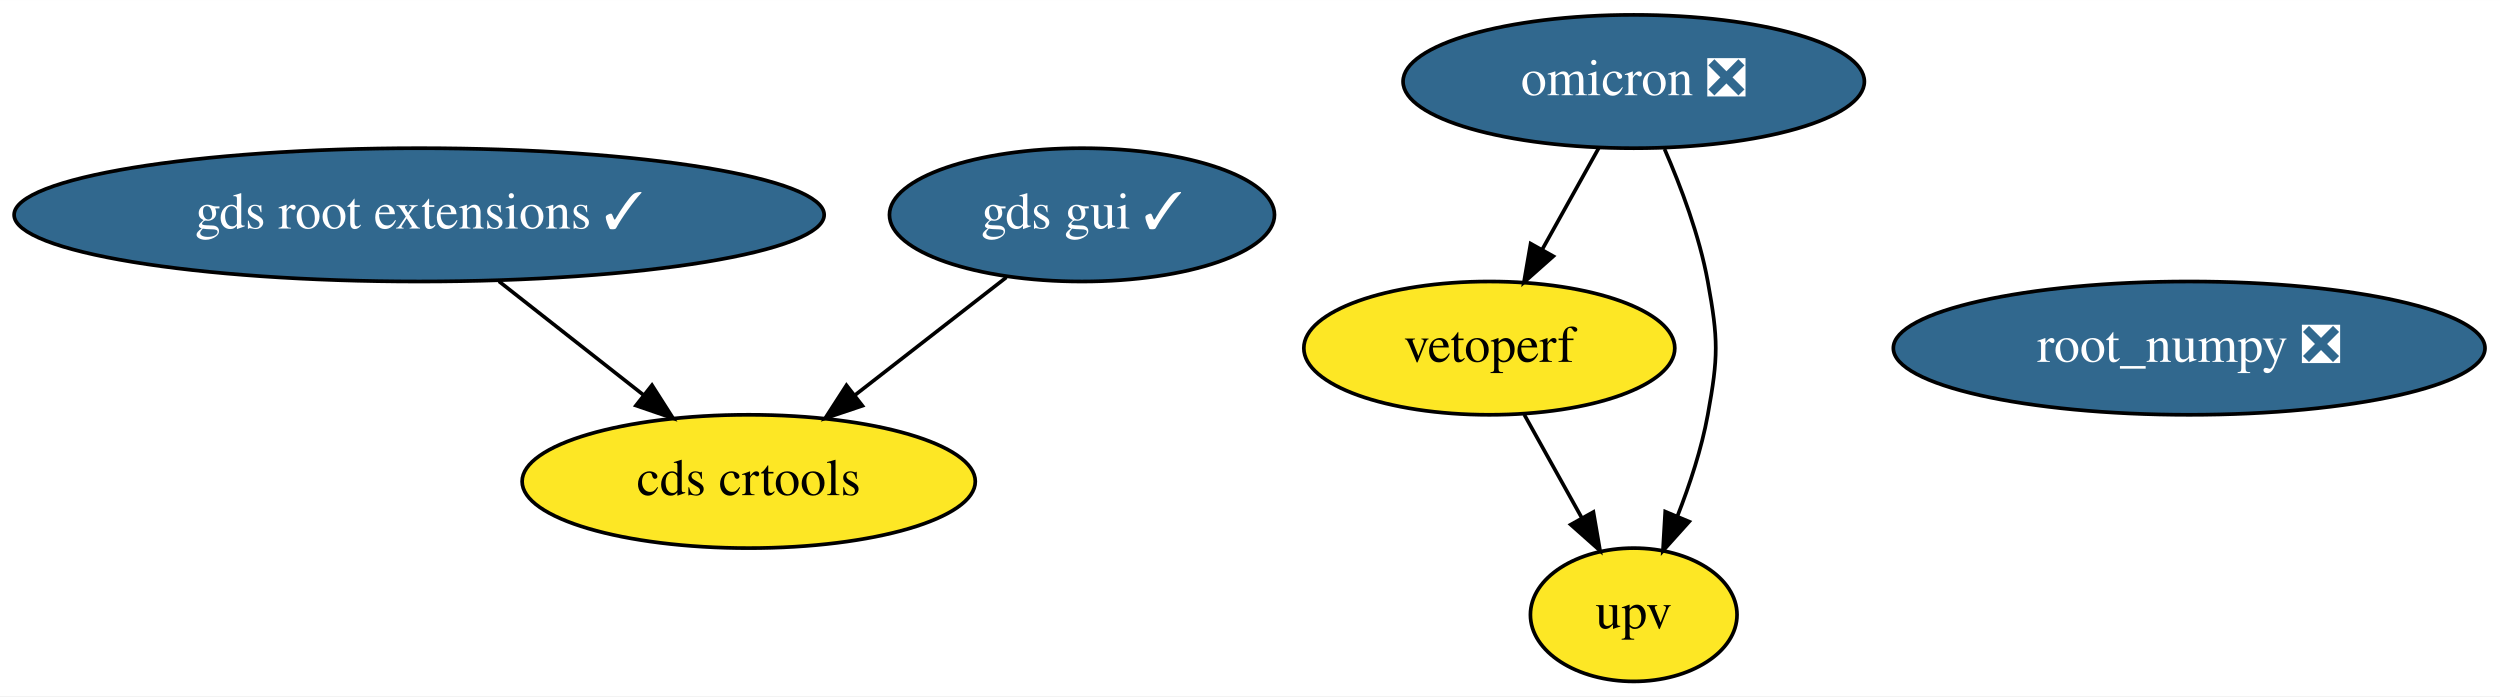
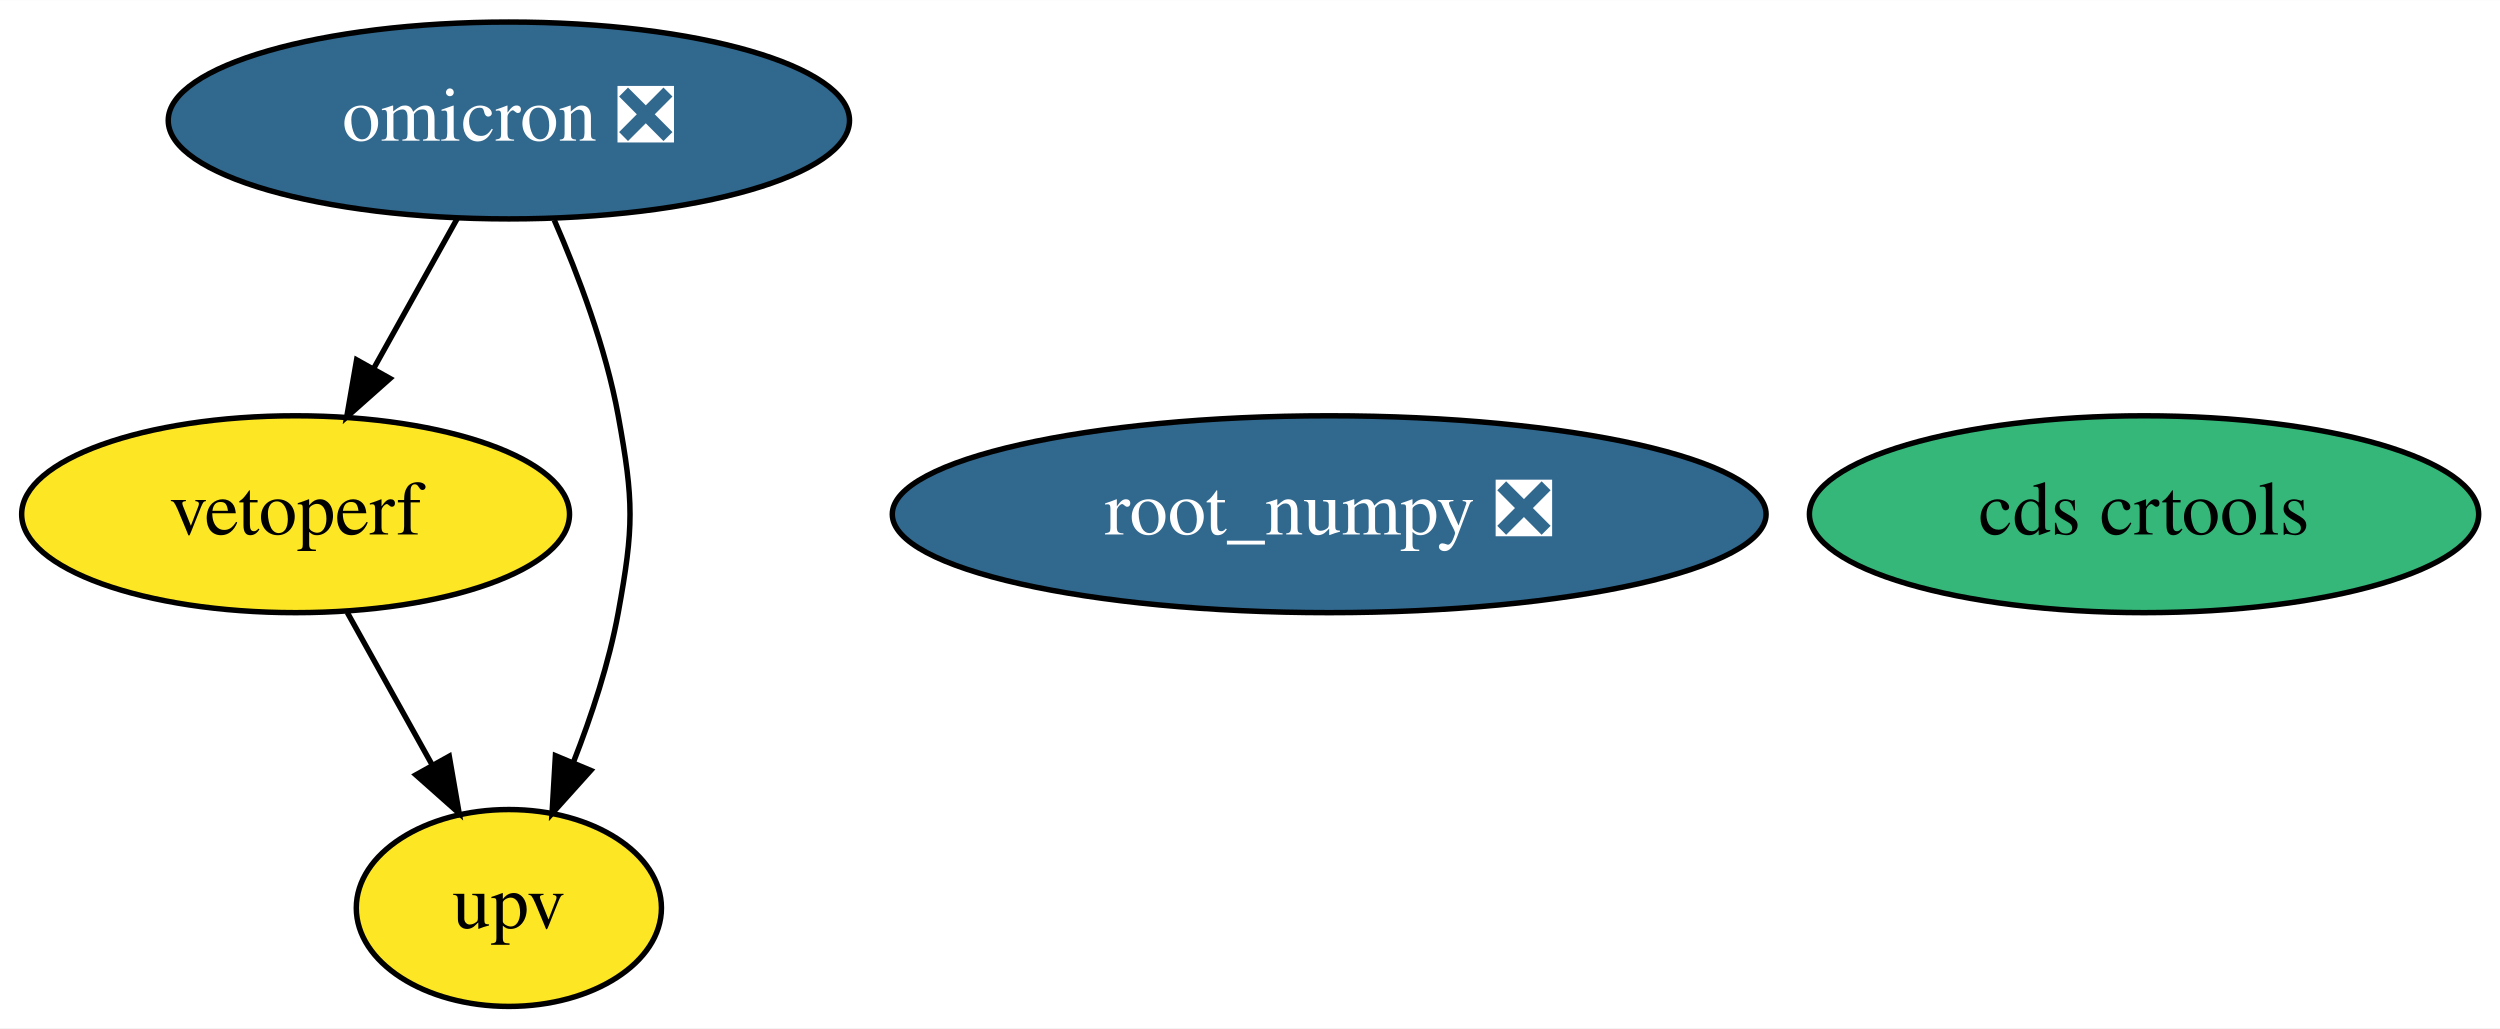
- <svg xmlns="http://www.w3.org/2000/svg" xmlns:xlink="http://www.w3.org/1999/xlink" width="675pt" height="188pt" viewBox="0.00 0.00 675.13 188.00">
+ <svg xmlns="http://www.w3.org/2000/svg" xmlns:xlink="http://www.w3.org/1999/xlink" width="457pt" height="188pt" viewBox="0.00 0.00 457.14 188.00">
  <g id="graph0" class="graph" transform="scale(1 1) rotate(0) translate(4 184)">
-     <polygon fill="white" stroke="transparent" points="-4,4 -4,-184 671.13,-184 671.13,4 -4,4" />
+     <polygon fill="white" stroke="transparent" points="-4,4 -4,-184 453.14,-184 453.14,4 -4,4" />
    <g id="node1" class="node">
      <g id="a_node1">
        <a xlink:href="https://github.com/conda-forge/root_numpy-feedstock/pull/32" xlink:title="root_numpy ❎">
-           <ellipse fill="#31688e" stroke="black" cx="587.19" cy="-90" rx="79.89" ry="18" />
-           <text text-anchor="middle" x="587.19" y="-86.3" font-family="Times,serif" font-size="14.00" fill="white">root_numpy ❎</text>
+           <ellipse fill="#31688e" stroke="black" cx="239.05" cy="-90" rx="79.89" ry="18" />
+           <text text-anchor="middle" x="239.05" y="-86.3" font-family="Times,serif" font-size="14.00" fill="white">root_numpy ❎</text>
        </a>
      </g>
    </g>
    <g id="node2" class="node">
      <g id="a_node2">
        <a xlink:href="https://github.com/conda-forge/omicron-feedstock/pull/19" xlink:title="omicron ❎">
-           <ellipse fill="#31688e" stroke="black" cx="437.19" cy="-162" rx="62.29" ry="18" />
-           <text text-anchor="middle" x="437.19" y="-158.3" font-family="Times,serif" font-size="14.00" fill="white">omicron ❎</text>
+           <ellipse fill="#31688e" stroke="black" cx="89.05" cy="-162" rx="62.29" ry="18" />
+           <text text-anchor="middle" x="89.05" y="-158.3" font-family="Times,serif" font-size="14.00" fill="white">omicron ❎</text>
        </a>
      </g>
    </g>
-     <g id="node6" class="node">
-       <g id="a_node6">
+     <g id="node4" class="node">
+       <g id="a_node4">
        <a xlink:href="https://github.com/conda-forge/vetoperf-feedstock" xlink:title="vetoperf">
-           <ellipse fill="#fde725" stroke="black" cx="398.19" cy="-90" rx="50.09" ry="18" />
-           <text text-anchor="middle" x="398.19" y="-86.3" font-family="Times,serif" font-size="14.00">vetoperf</text>
+           <ellipse fill="#fde725" stroke="black" cx="50.05" cy="-90" rx="50.09" ry="18" />
+           <text text-anchor="middle" x="50.05" y="-86.3" font-family="Times,serif" font-size="14.00">vetoperf</text>
        </a>
      </g>
    </g>
    <g id="edge2" class="edge">
-       <path fill="none" stroke="black" d="M427.75,-144.05C423.15,-135.8 417.52,-125.7 412.42,-116.54" />
-       <polygon fill="black" stroke="black" points="415.47,-114.82 407.54,-107.79 409.35,-118.23 415.47,-114.82" />
+       <path fill="none" stroke="black" d="M79.6,-144.05C75.01,-135.8 69.38,-125.7 64.27,-116.54" />
+       <polygon fill="black" stroke="black" points="67.32,-114.82 59.4,-107.79 61.21,-118.23 67.32,-114.82" />
    </g>
-     <g id="node7" class="node">
-       <g id="a_node7">
+     <g id="node5" class="node">
+       <g id="a_node5">
        <a xlink:href="https://github.com/conda-forge/upv-feedstock" xlink:title="upv">
-           <ellipse fill="#fde725" stroke="black" cx="437.19" cy="-18" rx="27.9" ry="18" />
-           <text text-anchor="middle" x="437.19" y="-14.3" font-family="Times,serif" font-size="14.00">upv</text>
+           <ellipse fill="#fde725" stroke="black" cx="89.05" cy="-18" rx="27.9" ry="18" />
+           <text text-anchor="middle" x="89.05" y="-14.3" font-family="Times,serif" font-size="14.00">upv</text>
        </a>
      </g>
    </g>
    <g id="edge1" class="edge">
-       <path fill="none" stroke="black" d="M445.5,-143.79C449.93,-133.63 454.93,-120.38 457.19,-108 460.06,-92.26 460.06,-87.74 457.19,-72 455.52,-62.82 452.34,-53.17 449,-44.65" />
-       <polygon fill="black" stroke="black" points="452.16,-43.15 445.08,-35.27 445.7,-45.85 452.16,-43.15" />
+       <path fill="none" stroke="black" d="M97.35,-143.79C101.79,-133.63 106.79,-120.38 109.05,-108 111.92,-92.26 111.92,-87.74 109.05,-72 107.37,-62.82 104.19,-53.17 100.85,-44.65" />
+       <polygon fill="black" stroke="black" points="104.02,-43.15 96.94,-35.27 97.56,-45.85 104.02,-43.15" />
    </g>
    <g id="node3" class="node">
      <g id="a_node3">
-         <a xlink:href="https://github.com/conda-forge/gds-root-extensions-feedstock/pull/6" xlink:title="gds root extensions ✓">
-           <ellipse fill="#31688e" stroke="black" cx="109.19" cy="-126" rx="109.38" ry="18" />
-           <text text-anchor="middle" x="109.19" y="-122.3" font-family="Times,serif" font-size="14.00" fill="white">gds root extensions ✓</text>
-         </a>
-       </g>
-     </g>
-     <g id="node5" class="node">
-       <g id="a_node5">
        <a xlink:href="https://github.com/conda-forge/cds-crtools-feedstock" xlink:title="cds crtools">
-           <ellipse fill="#fde725" stroke="black" cx="198.19" cy="-54" rx="61.19" ry="18" />
-           <text text-anchor="middle" x="198.19" y="-50.3" font-family="Times,serif" font-size="14.00">cds crtools</text>
+           <ellipse fill="#35b779" stroke="black" cx="388.05" cy="-90" rx="61.19" ry="18" />
+           <text text-anchor="middle" x="388.05" y="-86.3" font-family="Times,serif" font-size="14.00">cds crtools</text>
        </a>
      </g>
    </g>
    <g id="edge3" class="edge">
-       <path fill="none" stroke="black" d="M130.73,-108.05C142.47,-98.83 157.13,-87.29 169.79,-77.34" />
-       <polygon fill="black" stroke="black" points="172.07,-80 177.76,-71.07 167.74,-74.5 172.07,-80" />
-     </g>
-     <g id="node4" class="node">
-       <g id="a_node4">
-         <a xlink:href="https://github.com/conda-forge/gds-gui-feedstock/pull/6" xlink:title="gds gui ✓">
-           <ellipse fill="#31688e" stroke="black" cx="288.19" cy="-126" rx="51.99" ry="18" />
-           <text text-anchor="middle" x="288.19" y="-122.3" font-family="Times,serif" font-size="14.00" fill="white">gds gui ✓</text>
-         </a>
-       </g>
-     </g>
-     <g id="edge4" class="edge">
-       <path fill="none" stroke="black" d="M267.77,-109.12C255.66,-99.7 240.12,-87.61 226.8,-77.25" />
-       <polygon fill="black" stroke="black" points="228.89,-74.44 218.84,-71.06 224.59,-79.97 228.89,-74.44" />
-     </g>
-     <g id="edge5" class="edge">
-       <path fill="none" stroke="black" d="M407.63,-72.05C412.3,-63.68 418.02,-53.4 423.19,-44.13" />
-       <polygon fill="black" stroke="black" points="426.3,-45.75 428.1,-35.31 420.18,-42.34 426.3,-45.75" />
+       <path fill="none" stroke="black" d="M59.49,-72.05C64.15,-63.68 69.88,-53.4 75.04,-44.13" />
+       <polygon fill="black" stroke="black" points="78.15,-45.75 79.96,-35.31 72.04,-42.34 78.15,-45.75" />
    </g>
  </g>
</svg>
